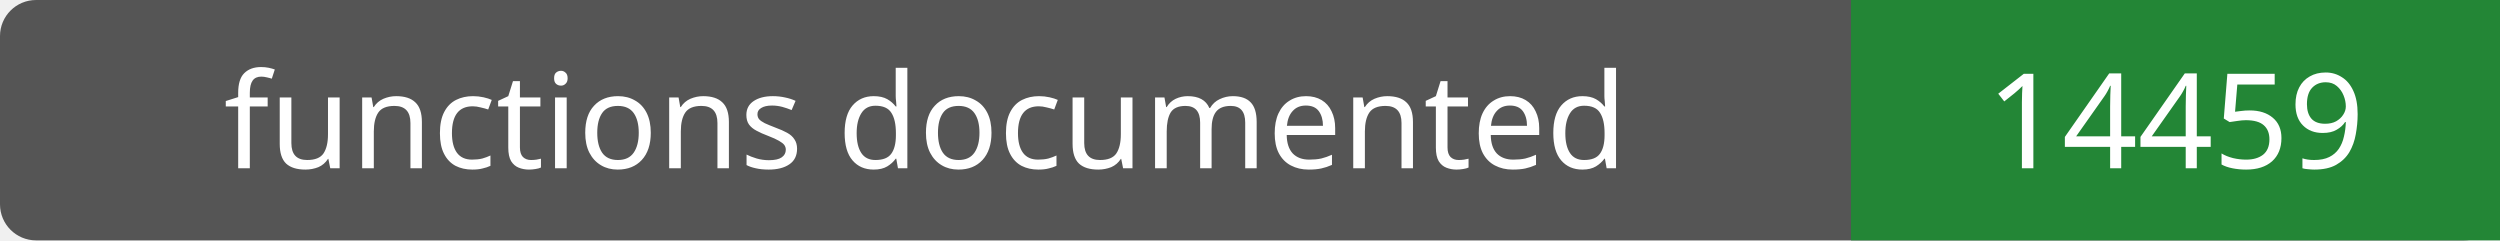
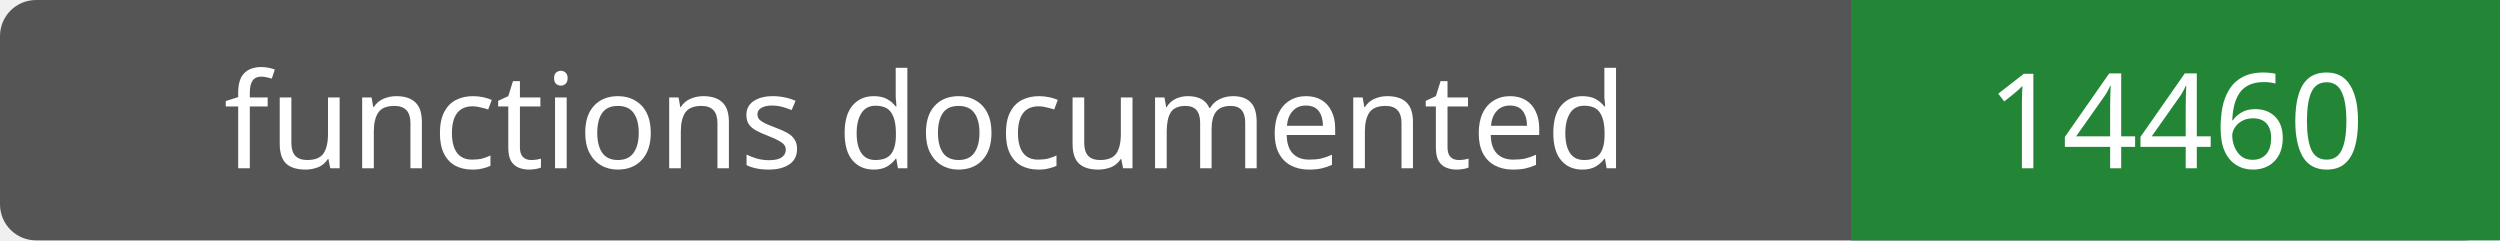
- <svg xmlns="http://www.w3.org/2000/svg" width="208" height="20" role="img" aria-label="functions documented: 14459">
+ <svg xmlns="http://www.w3.org/2000/svg" width="208" height="20" role="img" aria-label="functions documented: 14460">
  <rect width="208" height="20" rx="3" fill="#555" />
  <path fill="#238636" d="M154 0h54v20H154z" />
  <g fill="#fff" text-anchor="middle" font-family="Verdana,sans-serif" font-size="11">
    <text x="77.0" y="14">functions documented</text>
-     <text x="181.0" y="14">14459</text>
+     <text x="181.0" y="14">14460</text>
  </g>
</svg>
